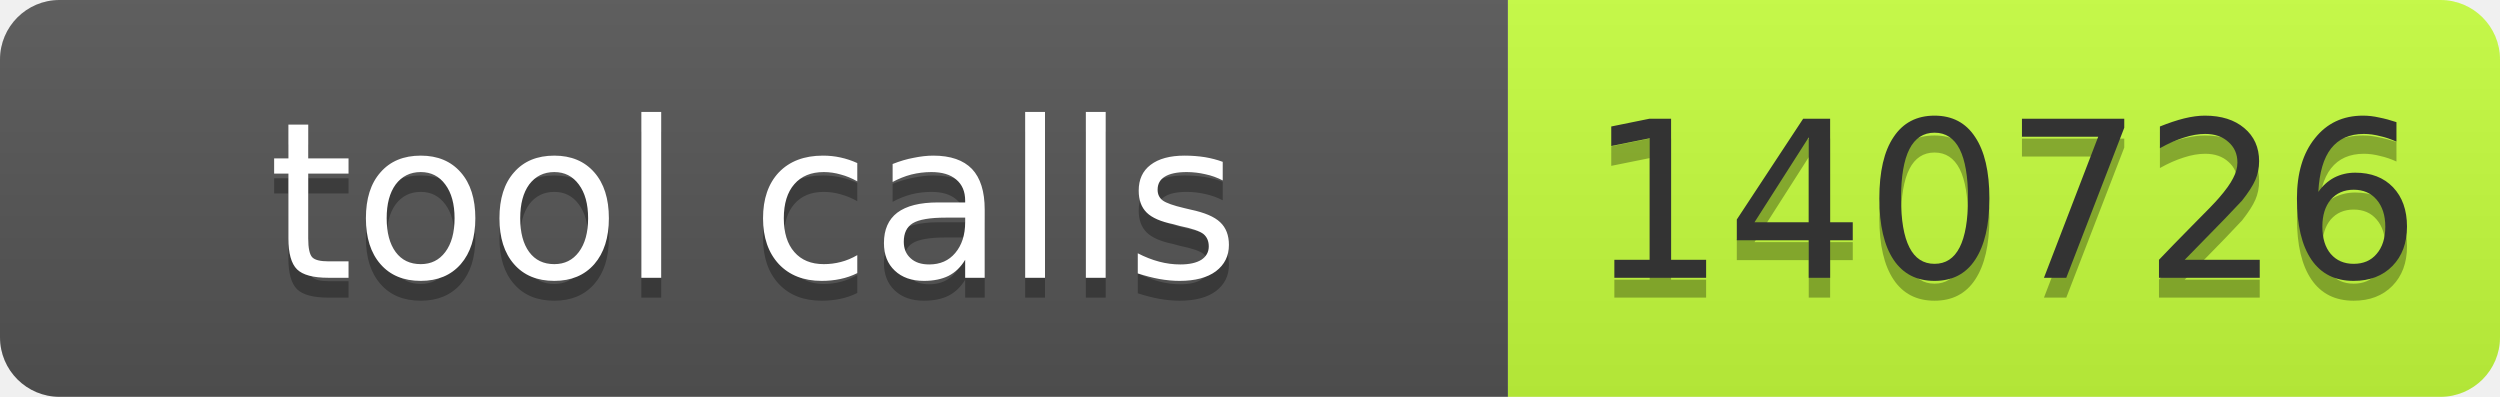
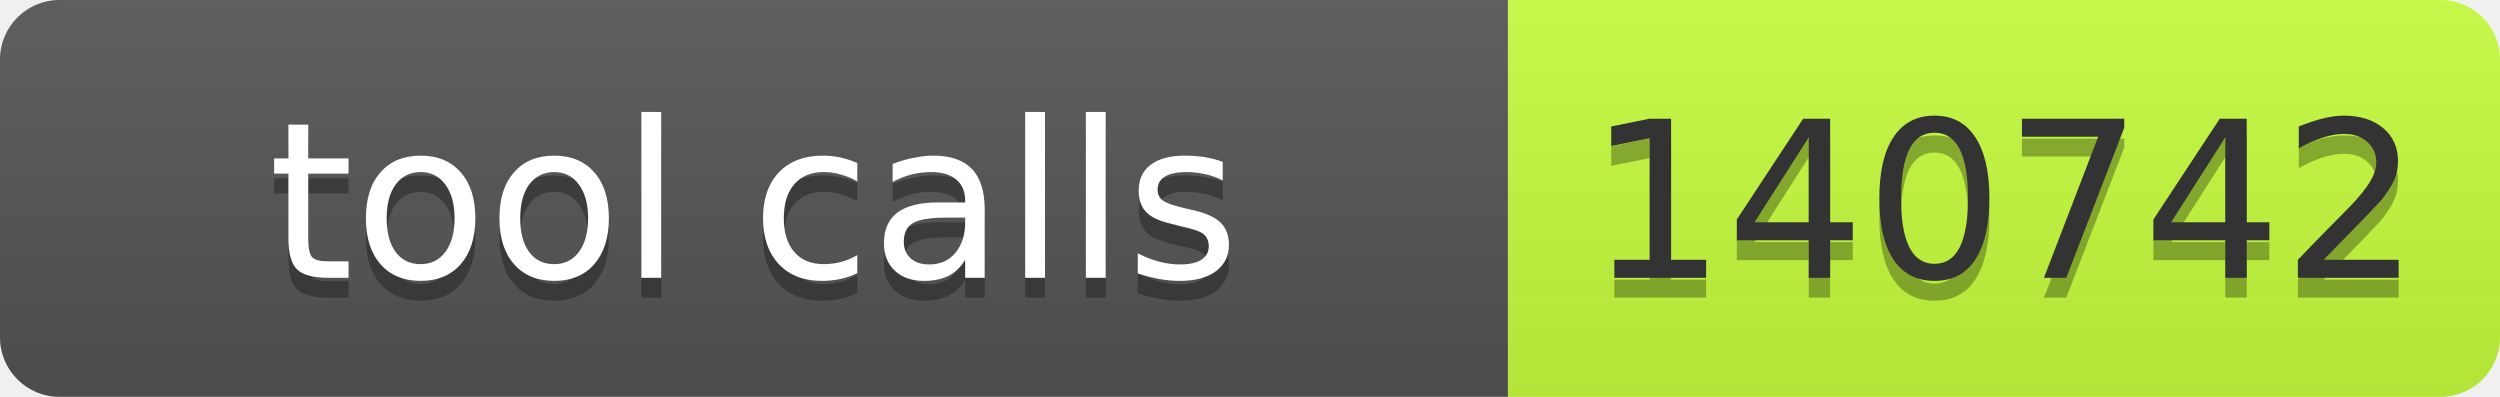
- <svg xmlns="http://www.w3.org/2000/svg" width="126" height="20" role="img" aria-label="tool calls: 140726">
+ <svg xmlns="http://www.w3.org/2000/svg" width="126" height="20" role="img" aria-label="tool calls: 140742">
  <linearGradient id="s" x2="0" y2="100%">
    <stop offset="0" stop-color="#bbb" stop-opacity=".1" />
    <stop offset="1" stop-opacity=".1" />
  </linearGradient>
  <clipPath id="r">
    <rect width="126" height="20" rx="3" fill="#fff" />
  </clipPath>
  <g clip-path="url(#r)">
    <rect width="76" height="20" fill="#555" />
    <rect x="76" width="50" height="20" fill="#c6ff3d" />
    <rect width="126" height="20" fill="url(#s)" />
  </g>
  <g font-family="Verdana,Geneva,DejaVu Sans,sans-serif" font-size="11">
    <text x="38.0" y="15" fill="#010101" fill-opacity=".3" text-anchor="middle" textLength="66">tool calls</text>
    <text x="38.0" y="14" fill="#fff" text-anchor="middle" textLength="66">tool calls</text>
-     <text x="101.0" y="15" fill="#010101" fill-opacity=".3" text-anchor="middle" textLength="40">140726</text>
-     <text x="101.0" y="14" fill="#333" text-anchor="middle" textLength="40">140726</text>
+     <text x="101.0" y="15" fill="#010101" fill-opacity=".3" text-anchor="middle" textLength="40">140742</text>
+     <text x="101.0" y="14" fill="#333" text-anchor="middle" textLength="40">140742</text>
  </g>
</svg>
